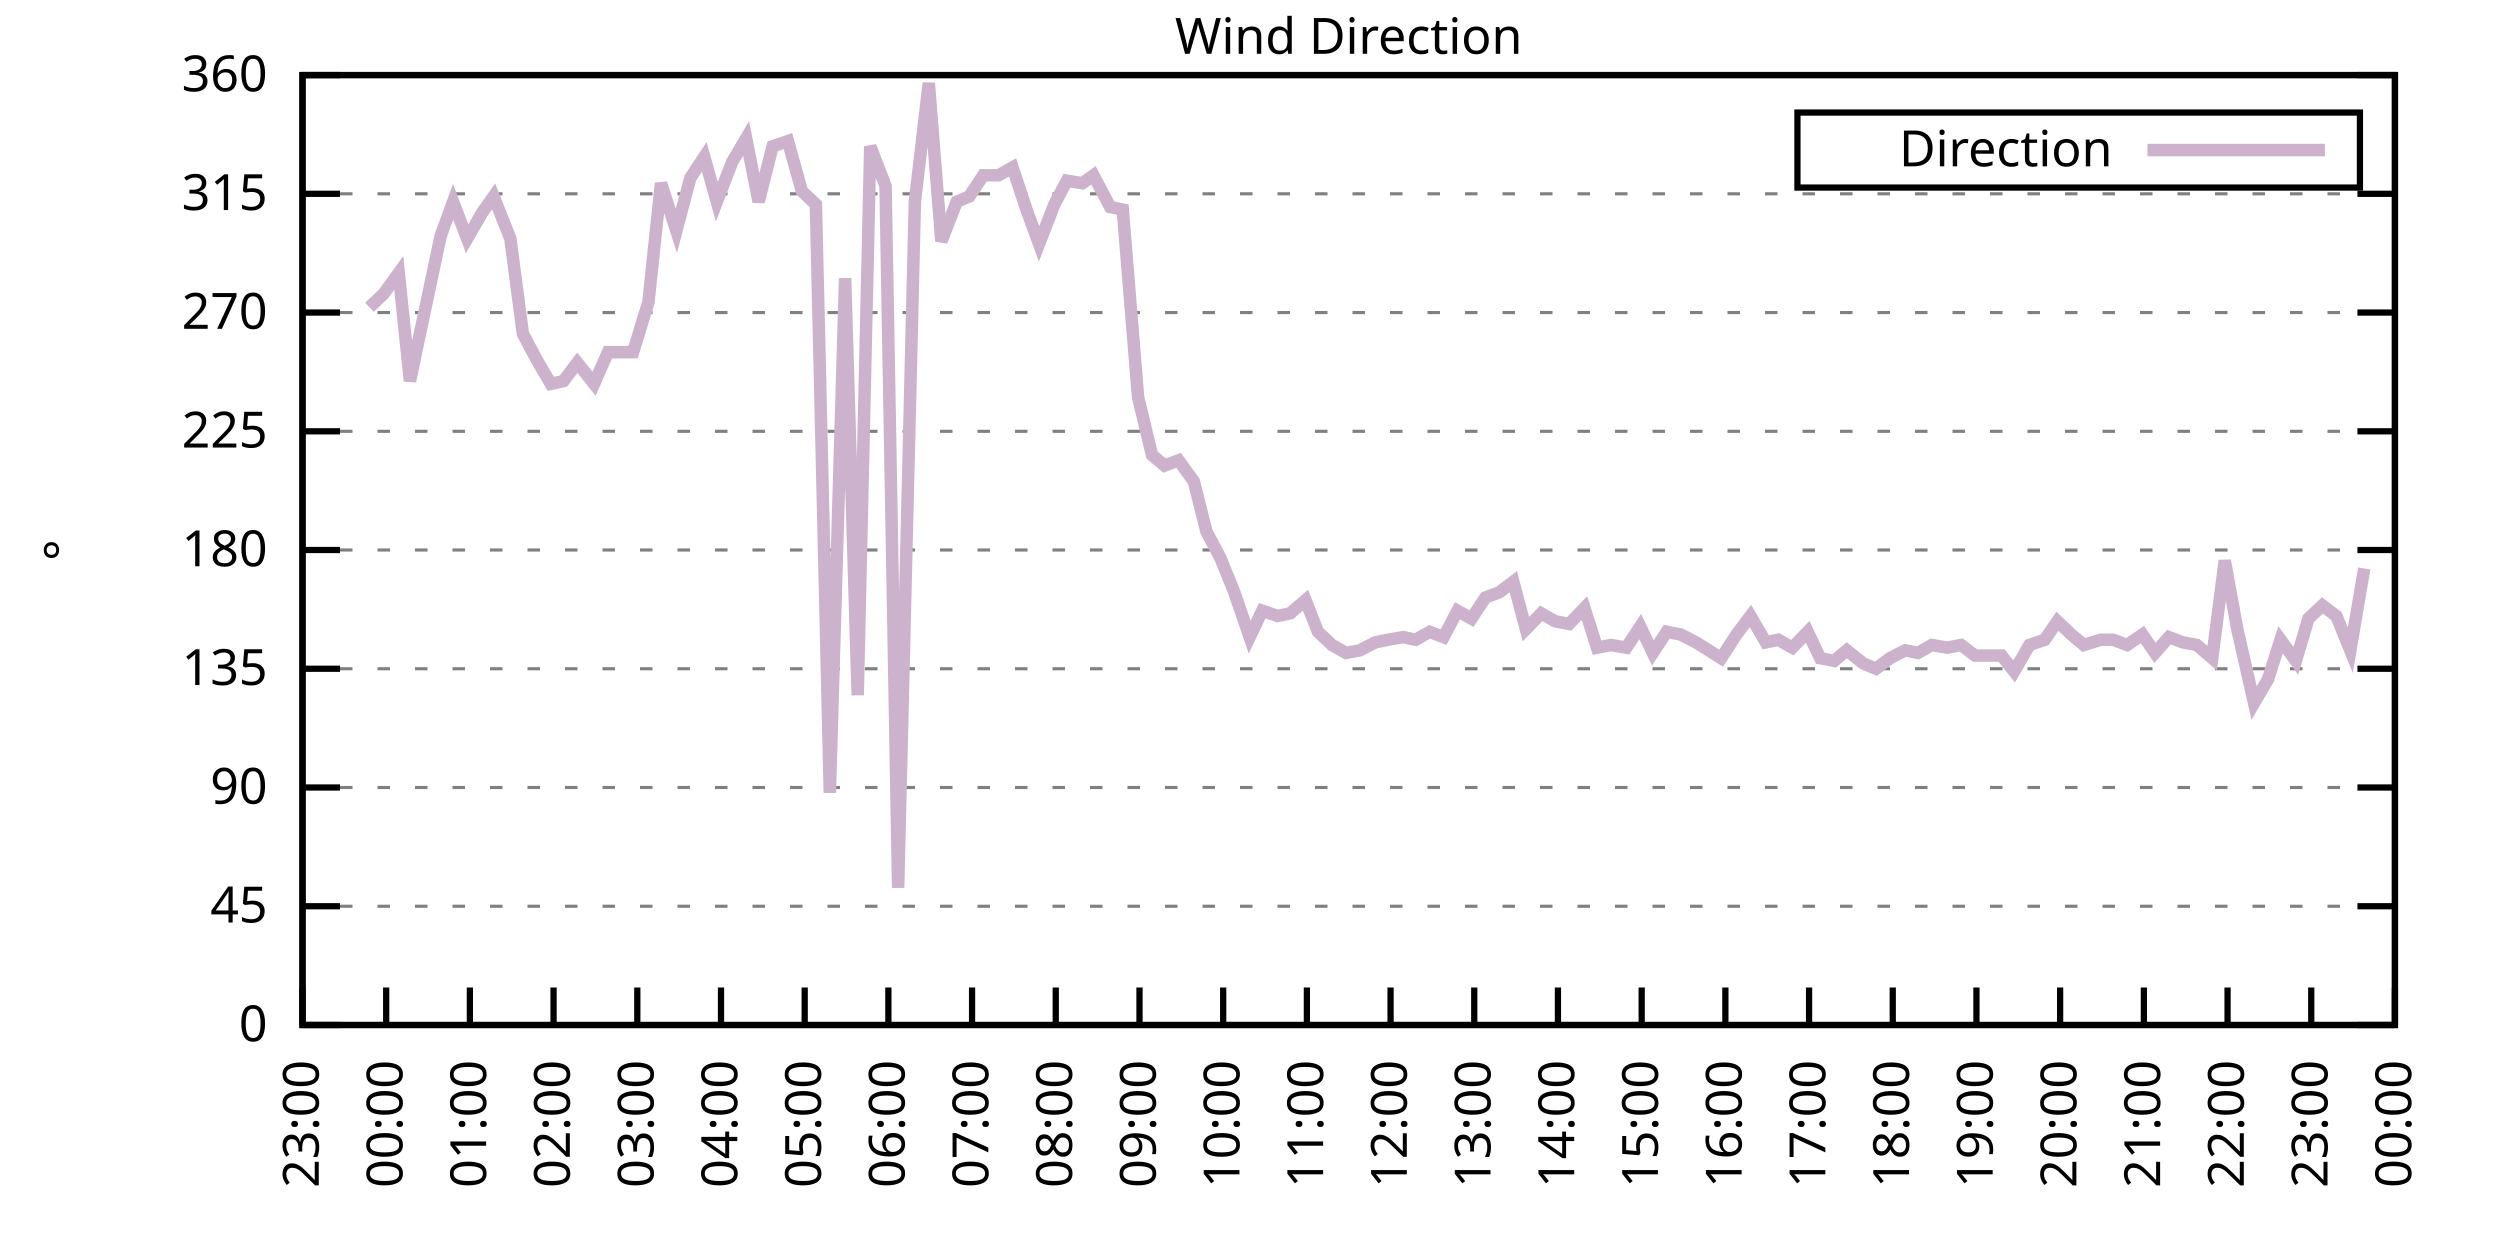
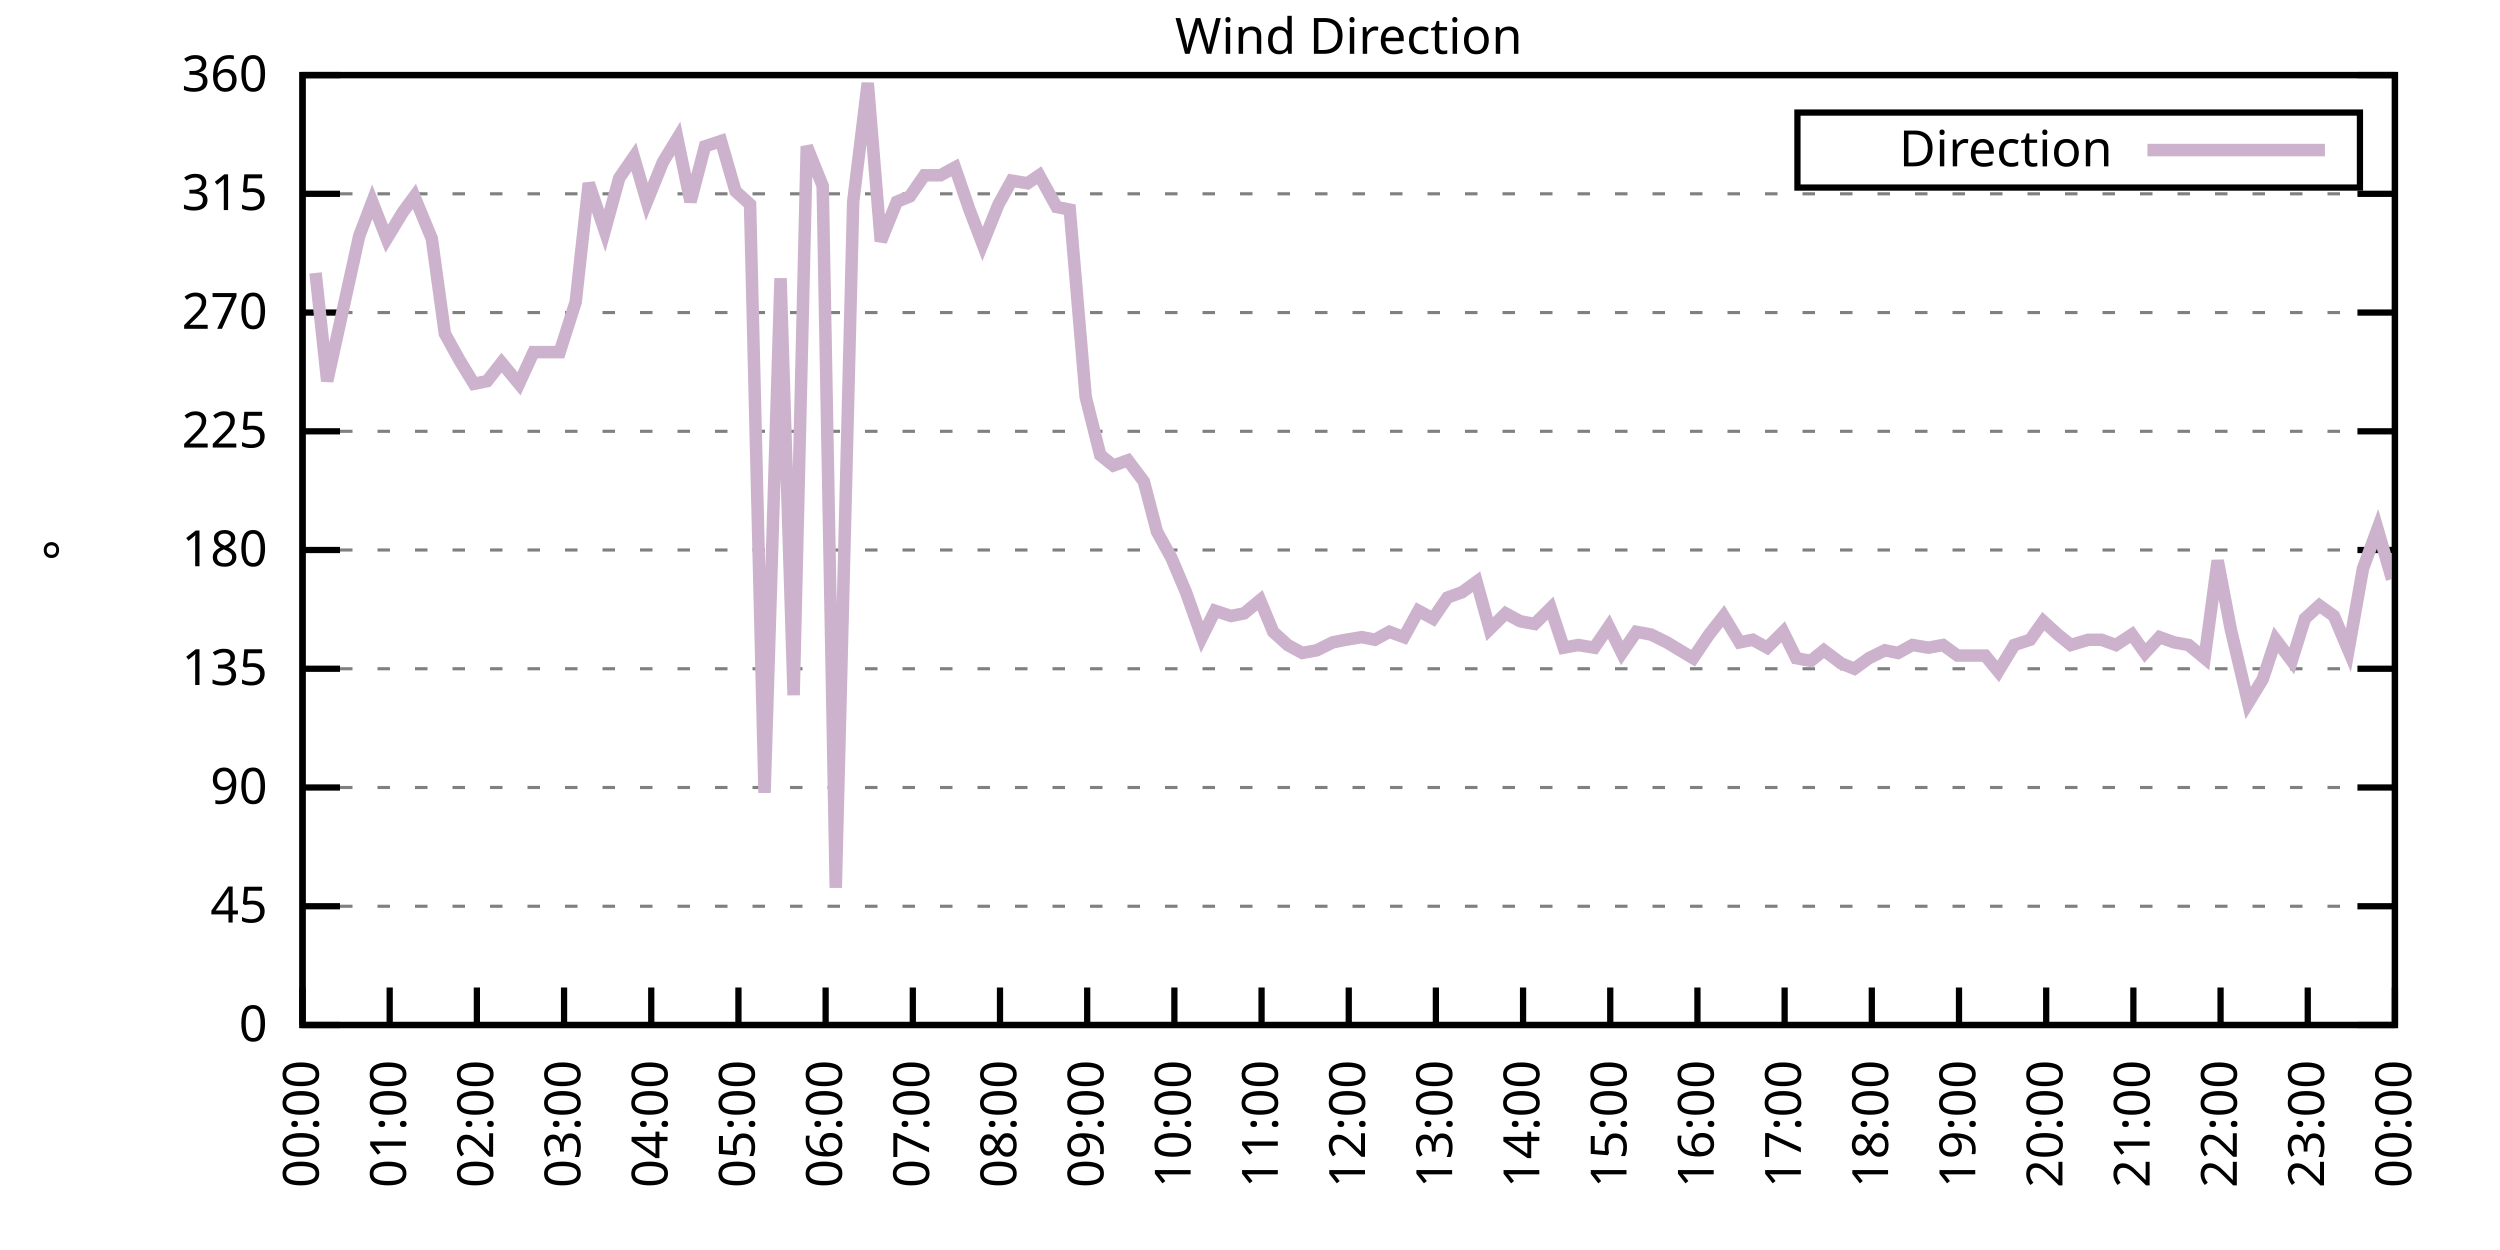
<svg xmlns="http://www.w3.org/2000/svg" xmlns:xlink="http://www.w3.org/1999/xlink" width="400" height="200" viewBox="0 0 400 200">
  <g id="gnuplot_canvas">
    <rect x="0" y="0" width="400" height="200" fill="none" />
    <defs>
      <circle id="gpDot" r="0.5" stroke-width="0.5" stroke="currentColor" />
      <path id="gpPt0" stroke-width="0.333" stroke="currentColor" d="M-1,0 h2 M0,-1 v2" />
      <path id="gpPt1" stroke-width="0.333" stroke="currentColor" d="M-1,-1 L1,1 M1,-1 L-1,1" />
      <path id="gpPt2" stroke-width="0.333" stroke="currentColor" d="M-1,0 L1,0 M0,-1 L0,1 M-1,-1 L1,1 M-1,1 L1,-1" />
      <rect id="gpPt3" stroke-width="0.333" stroke="currentColor" x="-1" y="-1" width="2" height="2" />
      <rect id="gpPt4" stroke-width="0.333" stroke="currentColor" fill="currentColor" x="-1" y="-1" width="2" height="2" />
      <circle id="gpPt5" stroke-width="0.333" stroke="currentColor" cx="0" cy="0" r="1" />
      <use xlink:href="#gpPt5" id="gpPt6" fill="currentColor" stroke="none" />
      <path id="gpPt7" stroke-width="0.333" stroke="currentColor" d="M0,-1.33 L-1.33,0.67 L1.33,0.67 z" />
      <use xlink:href="#gpPt7" id="gpPt8" fill="currentColor" stroke="none" />
      <use xlink:href="#gpPt7" id="gpPt9" stroke="currentColor" transform="rotate(180)" />
      <use xlink:href="#gpPt9" id="gpPt10" fill="currentColor" stroke="none" />
      <use xlink:href="#gpPt3" id="gpPt11" stroke="currentColor" transform="rotate(45)" />
      <use xlink:href="#gpPt11" id="gpPt12" fill="currentColor" stroke="none" />
      <path id="gpPt13" stroke-width="0.333" stroke="currentColor" d="M0,1.330 L1.265,0.411 L0.782,-1.067 L-0.782,-1.076 L-1.265,0.411 z" />
      <use xlink:href="#gpPt13" id="gpPt14" fill="currentColor" stroke="none" />
      <filter id="textbox" filterUnits="objectBoundingBox" x="0" y="0" height="1" width="1">
        <feFlood flood-color="white" flood-opacity="1" result="bgnd" />
        <feComposite in="SourceGraphic" in2="bgnd" operator="atop" />
      </filter>
      <filter id="greybox" filterUnits="objectBoundingBox" x="0" y="0" height="1" width="1">
        <feFlood flood-color="lightgrey" flood-opacity="1" result="grey" />
        <feComposite in="SourceGraphic" in2="grey" operator="atop" />
      </filter>
    </defs>
    <g fill="none" color="white" stroke="currentColor" stroke-width="1.00" stroke-linecap="butt" stroke-linejoin="miter">
</g>
    <g fill="none" color="black" stroke="currentColor" stroke-width="1.00" stroke-linecap="butt" stroke-linejoin="miter">
      <g stroke="none" shape-rendering="crispEdges">
        <polygon fill="rgb(255, 255, 255)" points="48.40,164.00 383.18,164.00 383.18,12.02 48.40,12.02 " />
      </g>
    </g>
    <g fill="none" color="black" stroke="currentColor" stroke-width="1.00" stroke-linecap="butt" stroke-linejoin="miter">
</g>
    <g fill="none" color="black" stroke="black" stroke-width="0.50" stroke-linecap="butt" stroke-linejoin="miter">
</g>
    <g fill="none" color="gray" stroke="currentColor" stroke-width="0.50" stroke-linecap="butt" stroke-linejoin="miter">
      <path stroke="gray" stroke-dasharray="2,4" class="gridline" d="M48.40,164.00 L383.19,164.00  " />
    </g>
    <g fill="none" color="gray" stroke="gray" stroke-width="1.00" stroke-linecap="butt" stroke-linejoin="miter">
</g>
    <g fill="none" color="black" stroke="currentColor" stroke-width="1.00" stroke-linecap="butt" stroke-linejoin="miter">
      <path stroke="black" d="M48.40,164.00 L54.40,164.00 M383.19,164.00 L377.19,164.00  " />
      <g transform="translate(42.80,166.60)" stroke="none" fill="black" font-family="Sans" font-size="8.00" text-anchor="end">
        <text>
          <tspan font-family="Sans"> 0</tspan>
        </text>
      </g>
    </g>
    <g fill="none" color="black" stroke="currentColor" stroke-width="1.00" stroke-linecap="butt" stroke-linejoin="miter">
</g>
    <g fill="none" color="black" stroke="black" stroke-width="0.50" stroke-linecap="butt" stroke-linejoin="miter">
</g>
    <g fill="none" color="gray" stroke="currentColor" stroke-width="0.50" stroke-linecap="butt" stroke-linejoin="miter">
      <path stroke="gray" stroke-dasharray="2,4" class="gridline" d="M48.40,145.00 L383.19,145.00  " />
    </g>
    <g fill="none" color="gray" stroke="gray" stroke-width="1.00" stroke-linecap="butt" stroke-linejoin="miter">
</g>
    <g fill="none" color="black" stroke="currentColor" stroke-width="1.00" stroke-linecap="butt" stroke-linejoin="miter">
      <path stroke="black" d="M48.40,145.00 L54.40,145.00 M383.19,145.00 L377.19,145.00  " />
      <g transform="translate(42.80,147.60)" stroke="none" fill="black" font-family="Sans" font-size="8.00" text-anchor="end">
        <text>
          <tspan font-family="Sans"> 45</tspan>
        </text>
      </g>
    </g>
    <g fill="none" color="black" stroke="currentColor" stroke-width="1.00" stroke-linecap="butt" stroke-linejoin="miter">
</g>
    <g fill="none" color="black" stroke="black" stroke-width="0.50" stroke-linecap="butt" stroke-linejoin="miter">
</g>
    <g fill="none" color="gray" stroke="currentColor" stroke-width="0.50" stroke-linecap="butt" stroke-linejoin="miter">
      <path stroke="gray" stroke-dasharray="2,4" class="gridline" d="M48.40,126.00 L383.19,126.00  " />
    </g>
    <g fill="none" color="gray" stroke="gray" stroke-width="1.00" stroke-linecap="butt" stroke-linejoin="miter">
</g>
    <g fill="none" color="black" stroke="currentColor" stroke-width="1.00" stroke-linecap="butt" stroke-linejoin="miter">
      <path stroke="black" d="M48.40,126.00 L54.40,126.00 M383.19,126.00 L377.19,126.00  " />
      <g transform="translate(42.80,128.60)" stroke="none" fill="black" font-family="Sans" font-size="8.00" text-anchor="end">
        <text>
          <tspan font-family="Sans"> 90</tspan>
        </text>
      </g>
    </g>
    <g fill="none" color="black" stroke="currentColor" stroke-width="1.00" stroke-linecap="butt" stroke-linejoin="miter">
</g>
    <g fill="none" color="black" stroke="black" stroke-width="0.50" stroke-linecap="butt" stroke-linejoin="miter">
</g>
    <g fill="none" color="gray" stroke="currentColor" stroke-width="0.50" stroke-linecap="butt" stroke-linejoin="miter">
      <path stroke="gray" stroke-dasharray="2,4" class="gridline" d="M48.40,107.00 L383.19,107.00  " />
    </g>
    <g fill="none" color="gray" stroke="gray" stroke-width="1.00" stroke-linecap="butt" stroke-linejoin="miter">
</g>
    <g fill="none" color="black" stroke="currentColor" stroke-width="1.00" stroke-linecap="butt" stroke-linejoin="miter">
      <path stroke="black" d="M48.40,107.00 L54.40,107.00 M383.19,107.00 L377.19,107.00  " />
      <g transform="translate(42.80,109.60)" stroke="none" fill="black" font-family="Sans" font-size="8.00" text-anchor="end">
        <text>
          <tspan font-family="Sans"> 135</tspan>
        </text>
      </g>
    </g>
    <g fill="none" color="black" stroke="currentColor" stroke-width="1.00" stroke-linecap="butt" stroke-linejoin="miter">
</g>
    <g fill="none" color="black" stroke="black" stroke-width="0.50" stroke-linecap="butt" stroke-linejoin="miter">
</g>
    <g fill="none" color="gray" stroke="currentColor" stroke-width="0.50" stroke-linecap="butt" stroke-linejoin="miter">
      <path stroke="gray" stroke-dasharray="2,4" class="gridline" d="M48.40,88.00 L383.19,88.00  " />
    </g>
    <g fill="none" color="gray" stroke="gray" stroke-width="1.00" stroke-linecap="butt" stroke-linejoin="miter">
</g>
    <g fill="none" color="black" stroke="currentColor" stroke-width="1.00" stroke-linecap="butt" stroke-linejoin="miter">
      <path stroke="black" d="M48.40,88.00 L54.40,88.00 M383.19,88.00 L377.19,88.00  " />
      <g transform="translate(42.80,90.60)" stroke="none" fill="black" font-family="Sans" font-size="8.00" text-anchor="end">
        <text>
          <tspan font-family="Sans"> 180</tspan>
        </text>
      </g>
    </g>
    <g fill="none" color="black" stroke="currentColor" stroke-width="1.00" stroke-linecap="butt" stroke-linejoin="miter">
</g>
    <g fill="none" color="black" stroke="black" stroke-width="0.50" stroke-linecap="butt" stroke-linejoin="miter">
</g>
    <g fill="none" color="gray" stroke="currentColor" stroke-width="0.50" stroke-linecap="butt" stroke-linejoin="miter">
      <path stroke="gray" stroke-dasharray="2,4" class="gridline" d="M48.40,69.01 L383.19,69.01  " />
    </g>
    <g fill="none" color="gray" stroke="gray" stroke-width="1.00" stroke-linecap="butt" stroke-linejoin="miter">
</g>
    <g fill="none" color="black" stroke="currentColor" stroke-width="1.00" stroke-linecap="butt" stroke-linejoin="miter">
      <path stroke="black" d="M48.40,69.01 L54.40,69.01 M383.19,69.01 L377.19,69.01  " />
      <g transform="translate(42.80,71.61)" stroke="none" fill="black" font-family="Sans" font-size="8.00" text-anchor="end">
        <text>
          <tspan font-family="Sans"> 225</tspan>
        </text>
      </g>
    </g>
    <g fill="none" color="black" stroke="currentColor" stroke-width="1.00" stroke-linecap="butt" stroke-linejoin="miter">
</g>
    <g fill="none" color="black" stroke="black" stroke-width="0.50" stroke-linecap="butt" stroke-linejoin="miter">
</g>
    <g fill="none" color="gray" stroke="currentColor" stroke-width="0.50" stroke-linecap="butt" stroke-linejoin="miter">
      <path stroke="gray" stroke-dasharray="2,4" class="gridline" d="M48.40,50.01 L383.19,50.01  " />
    </g>
    <g fill="none" color="gray" stroke="gray" stroke-width="1.00" stroke-linecap="butt" stroke-linejoin="miter">
</g>
    <g fill="none" color="black" stroke="currentColor" stroke-width="1.00" stroke-linecap="butt" stroke-linejoin="miter">
      <path stroke="black" d="M48.40,50.01 L54.40,50.01 M383.19,50.01 L377.19,50.01  " />
      <g transform="translate(42.80,52.61)" stroke="none" fill="black" font-family="Sans" font-size="8.00" text-anchor="end">
        <text>
          <tspan font-family="Sans"> 270</tspan>
        </text>
      </g>
    </g>
    <g fill="none" color="black" stroke="currentColor" stroke-width="1.00" stroke-linecap="butt" stroke-linejoin="miter">
</g>
    <g fill="none" color="black" stroke="black" stroke-width="0.50" stroke-linecap="butt" stroke-linejoin="miter">
</g>
    <g fill="none" color="gray" stroke="currentColor" stroke-width="0.50" stroke-linecap="butt" stroke-linejoin="miter">
      <path stroke="gray" stroke-dasharray="2,4" class="gridline" d="M48.40,31.01 L383.19,31.01  " />
    </g>
    <g fill="none" color="gray" stroke="gray" stroke-width="1.00" stroke-linecap="butt" stroke-linejoin="miter">
</g>
    <g fill="none" color="black" stroke="currentColor" stroke-width="1.00" stroke-linecap="butt" stroke-linejoin="miter">
      <path stroke="black" d="M48.40,31.01 L54.40,31.01 M383.19,31.01 L377.19,31.01  " />
      <g transform="translate(42.80,33.61)" stroke="none" fill="black" font-family="Sans" font-size="8.00" text-anchor="end">
        <text>
          <tspan font-family="Sans"> 315</tspan>
        </text>
      </g>
    </g>
    <g fill="none" color="black" stroke="currentColor" stroke-width="1.00" stroke-linecap="butt" stroke-linejoin="miter">
</g>
    <g fill="none" color="black" stroke="black" stroke-width="0.50" stroke-linecap="butt" stroke-linejoin="miter">
</g>
    <g fill="none" color="gray" stroke="currentColor" stroke-width="0.50" stroke-linecap="butt" stroke-linejoin="miter">
      <path stroke="gray" stroke-dasharray="2,4" class="gridline" d="M48.40,12.01 L383.19,12.01  " />
    </g>
    <g fill="none" color="gray" stroke="gray" stroke-width="1.00" stroke-linecap="butt" stroke-linejoin="miter">
</g>
    <g fill="none" color="black" stroke="currentColor" stroke-width="1.00" stroke-linecap="butt" stroke-linejoin="miter">
      <path stroke="black" d="M48.40,12.01 L54.40,12.01 M383.19,12.01 L377.19,12.01  " />
      <g transform="translate(42.80,14.61)" stroke="none" fill="black" font-family="Sans" font-size="8.00" text-anchor="end">
        <text>
          <tspan font-family="Sans"> 360</tspan>
        </text>
      </g>
    </g>
    <g fill="none" color="black" stroke="currentColor" stroke-width="1.00" stroke-linecap="butt" stroke-linejoin="miter">
      <path stroke="black" d="M48.40,164.00 L48.40,158.00  " />
      <g transform="translate(51.00,169.60) rotate(270.00)" stroke="none" fill="black" font-family="Sans" font-size="8.00" text-anchor="end">
        <text>
-           <tspan font-family="Sans">23:00</tspan>
-         </text>
-       </g>
-     </g>
-     <g fill="none" color="black" stroke="currentColor" stroke-width="1.00" stroke-linecap="butt" stroke-linejoin="miter">
-       <path stroke="black" d="M61.79,164.00 L61.79,158.00  " />
-       <g transform="translate(64.39,169.60) rotate(270.00)" stroke="none" fill="black" font-family="Sans" font-size="8.00" text-anchor="end">
-         <text>
          <tspan font-family="Sans">00:00</tspan>
        </text>
      </g>
    </g>
    <g fill="none" color="black" stroke="currentColor" stroke-width="1.00" stroke-linecap="butt" stroke-linejoin="miter">
-       <path stroke="black" d="M75.18,164.00 L75.18,158.00  " />
-       <g transform="translate(77.78,169.60) rotate(270.00)" stroke="none" fill="black" font-family="Sans" font-size="8.00" text-anchor="end">
+       <path stroke="black" d="M62.35,164.00 L62.35,158.00  " />
+       <g transform="translate(64.95,169.60) rotate(270.00)" stroke="none" fill="black" font-family="Sans" font-size="8.00" text-anchor="end">
        <text>
          <tspan font-family="Sans">01:00</tspan>
        </text>
      </g>
    </g>
    <g fill="none" color="black" stroke="currentColor" stroke-width="1.00" stroke-linecap="butt" stroke-linejoin="miter">
-       <path stroke="black" d="M88.57,164.00 L88.57,158.00  " />
-       <g transform="translate(91.17,169.60) rotate(270.00)" stroke="none" fill="black" font-family="Sans" font-size="8.00" text-anchor="end">
+       <path stroke="black" d="M76.30,164.00 L76.30,158.00  " />
+       <g transform="translate(78.90,169.60) rotate(270.00)" stroke="none" fill="black" font-family="Sans" font-size="8.00" text-anchor="end">
        <text>
          <tspan font-family="Sans">02:00</tspan>
        </text>
      </g>
    </g>
    <g fill="none" color="black" stroke="currentColor" stroke-width="1.00" stroke-linecap="butt" stroke-linejoin="miter">
-       <path stroke="black" d="M101.97,164.00 L101.97,158.00  " />
-       <g transform="translate(104.57,169.60) rotate(270.00)" stroke="none" fill="black" font-family="Sans" font-size="8.00" text-anchor="end">
+       <path stroke="black" d="M90.25,164.00 L90.25,158.00  " />
+       <g transform="translate(92.85,169.60) rotate(270.00)" stroke="none" fill="black" font-family="Sans" font-size="8.00" text-anchor="end">
        <text>
          <tspan font-family="Sans">03:00</tspan>
        </text>
      </g>
    </g>
    <g fill="none" color="black" stroke="currentColor" stroke-width="1.00" stroke-linecap="butt" stroke-linejoin="miter">
-       <path stroke="black" d="M115.36,164.00 L115.36,158.00  " />
-       <g transform="translate(117.96,169.60) rotate(270.00)" stroke="none" fill="black" font-family="Sans" font-size="8.00" text-anchor="end">
+       <path stroke="black" d="M104.20,164.00 L104.20,158.00  " />
+       <g transform="translate(106.80,169.60) rotate(270.00)" stroke="none" fill="black" font-family="Sans" font-size="8.00" text-anchor="end">
        <text>
          <tspan font-family="Sans">04:00</tspan>
        </text>
      </g>
    </g>
    <g fill="none" color="black" stroke="currentColor" stroke-width="1.00" stroke-linecap="butt" stroke-linejoin="miter">
-       <path stroke="black" d="M128.75,164.00 L128.75,158.00  " />
-       <g transform="translate(131.35,169.60) rotate(270.00)" stroke="none" fill="black" font-family="Sans" font-size="8.00" text-anchor="end">
+       <path stroke="black" d="M118.15,164.00 L118.15,158.00  " />
+       <g transform="translate(120.75,169.60) rotate(270.00)" stroke="none" fill="black" font-family="Sans" font-size="8.00" text-anchor="end">
        <text>
          <tspan font-family="Sans">05:00</tspan>
        </text>
      </g>
    </g>
    <g fill="none" color="black" stroke="currentColor" stroke-width="1.00" stroke-linecap="butt" stroke-linejoin="miter">
-       <path stroke="black" d="M142.14,164.00 L142.14,158.00  " />
-       <g transform="translate(144.74,169.60) rotate(270.00)" stroke="none" fill="black" font-family="Sans" font-size="8.00" text-anchor="end">
+       <path stroke="black" d="M132.10,164.00 L132.10,158.00  " />
+       <g transform="translate(134.70,169.60) rotate(270.00)" stroke="none" fill="black" font-family="Sans" font-size="8.00" text-anchor="end">
        <text>
          <tspan font-family="Sans">06:00</tspan>
        </text>
      </g>
    </g>
    <g fill="none" color="black" stroke="currentColor" stroke-width="1.00" stroke-linecap="butt" stroke-linejoin="miter">
-       <path stroke="black" d="M155.53,164.00 L155.53,158.00  " />
-       <g transform="translate(158.13,169.60) rotate(270.00)" stroke="none" fill="black" font-family="Sans" font-size="8.00" text-anchor="end">
+       <path stroke="black" d="M146.05,164.00 L146.05,158.00  " />
+       <g transform="translate(148.65,169.60) rotate(270.00)" stroke="none" fill="black" font-family="Sans" font-size="8.00" text-anchor="end">
        <text>
          <tspan font-family="Sans">07:00</tspan>
        </text>
      </g>
    </g>
    <g fill="none" color="black" stroke="currentColor" stroke-width="1.00" stroke-linecap="butt" stroke-linejoin="miter">
-       <path stroke="black" d="M168.92,164.00 L168.92,158.00  " />
-       <g transform="translate(171.52,169.60) rotate(270.00)" stroke="none" fill="black" font-family="Sans" font-size="8.00" text-anchor="end">
+       <path stroke="black" d="M160.00,164.00 L160.00,158.00  " />
+       <g transform="translate(162.60,169.60) rotate(270.00)" stroke="none" fill="black" font-family="Sans" font-size="8.00" text-anchor="end">
        <text>
          <tspan font-family="Sans">08:00</tspan>
        </text>
      </g>
    </g>
    <g fill="none" color="black" stroke="currentColor" stroke-width="1.00" stroke-linecap="butt" stroke-linejoin="miter">
-       <path stroke="black" d="M182.32,164.00 L182.32,158.00  " />
-       <g transform="translate(184.92,169.60) rotate(270.00)" stroke="none" fill="black" font-family="Sans" font-size="8.00" text-anchor="end">
+       <path stroke="black" d="M173.95,164.00 L173.95,158.00  " />
+       <g transform="translate(176.55,169.60) rotate(270.00)" stroke="none" fill="black" font-family="Sans" font-size="8.00" text-anchor="end">
        <text>
          <tspan font-family="Sans">09:00</tspan>
        </text>
      </g>
    </g>
    <g fill="none" color="black" stroke="currentColor" stroke-width="1.00" stroke-linecap="butt" stroke-linejoin="miter">
-       <path stroke="black" d="M195.71,164.00 L195.71,158.00  " />
-       <g transform="translate(198.31,169.60) rotate(270.00)" stroke="none" fill="black" font-family="Sans" font-size="8.00" text-anchor="end">
+       <path stroke="black" d="M187.90,164.00 L187.90,158.00  " />
+       <g transform="translate(190.50,169.60) rotate(270.00)" stroke="none" fill="black" font-family="Sans" font-size="8.00" text-anchor="end">
        <text>
          <tspan font-family="Sans">10:00</tspan>
        </text>
      </g>
    </g>
    <g fill="none" color="black" stroke="currentColor" stroke-width="1.00" stroke-linecap="butt" stroke-linejoin="miter">
-       <path stroke="black" d="M209.10,164.00 L209.10,158.00  " />
-       <g transform="translate(211.70,169.60) rotate(270.00)" stroke="none" fill="black" font-family="Sans" font-size="8.00" text-anchor="end">
+       <path stroke="black" d="M201.85,164.00 L201.85,158.00  " />
+       <g transform="translate(204.45,169.60) rotate(270.00)" stroke="none" fill="black" font-family="Sans" font-size="8.00" text-anchor="end">
        <text>
          <tspan font-family="Sans">11:00</tspan>
        </text>
      </g>
    </g>
    <g fill="none" color="black" stroke="currentColor" stroke-width="1.00" stroke-linecap="butt" stroke-linejoin="miter">
-       <path stroke="black" d="M222.49,164.00 L222.49,158.00  " />
-       <g transform="translate(225.09,169.60) rotate(270.00)" stroke="none" fill="black" font-family="Sans" font-size="8.00" text-anchor="end">
+       <path stroke="black" d="M215.80,164.00 L215.80,158.00  " />
+       <g transform="translate(218.40,169.60) rotate(270.00)" stroke="none" fill="black" font-family="Sans" font-size="8.00" text-anchor="end">
        <text>
          <tspan font-family="Sans">12:00</tspan>
        </text>
      </g>
    </g>
    <g fill="none" color="black" stroke="currentColor" stroke-width="1.00" stroke-linecap="butt" stroke-linejoin="miter">
-       <path stroke="black" d="M235.88,164.00 L235.88,158.00  " />
-       <g transform="translate(238.48,169.60) rotate(270.00)" stroke="none" fill="black" font-family="Sans" font-size="8.00" text-anchor="end">
+       <path stroke="black" d="M229.74,164.00 L229.74,158.00  " />
+       <g transform="translate(232.34,169.60) rotate(270.00)" stroke="none" fill="black" font-family="Sans" font-size="8.00" text-anchor="end">
        <text>
          <tspan font-family="Sans">13:00</tspan>
        </text>
      </g>
    </g>
    <g fill="none" color="black" stroke="currentColor" stroke-width="1.00" stroke-linecap="butt" stroke-linejoin="miter">
-       <path stroke="black" d="M249.27,164.00 L249.27,158.00  " />
-       <g transform="translate(251.87,169.60) rotate(270.00)" stroke="none" fill="black" font-family="Sans" font-size="8.00" text-anchor="end">
+       <path stroke="black" d="M243.69,164.00 L243.69,158.00  " />
+       <g transform="translate(246.29,169.60) rotate(270.00)" stroke="none" fill="black" font-family="Sans" font-size="8.00" text-anchor="end">
        <text>
          <tspan font-family="Sans">14:00</tspan>
        </text>
      </g>
    </g>
    <g fill="none" color="black" stroke="currentColor" stroke-width="1.00" stroke-linecap="butt" stroke-linejoin="miter">
-       <path stroke="black" d="M262.67,164.00 L262.67,158.00  " />
-       <g transform="translate(265.27,169.60) rotate(270.00)" stroke="none" fill="black" font-family="Sans" font-size="8.00" text-anchor="end">
+       <path stroke="black" d="M257.64,164.00 L257.64,158.00  " />
+       <g transform="translate(260.24,169.60) rotate(270.00)" stroke="none" fill="black" font-family="Sans" font-size="8.00" text-anchor="end">
        <text>
          <tspan font-family="Sans">15:00</tspan>
        </text>
      </g>
    </g>
    <g fill="none" color="black" stroke="currentColor" stroke-width="1.00" stroke-linecap="butt" stroke-linejoin="miter">
-       <path stroke="black" d="M276.06,164.00 L276.06,158.00  " />
-       <g transform="translate(278.66,169.60) rotate(270.00)" stroke="none" fill="black" font-family="Sans" font-size="8.00" text-anchor="end">
+       <path stroke="black" d="M271.59,164.00 L271.59,158.00  " />
+       <g transform="translate(274.19,169.60) rotate(270.00)" stroke="none" fill="black" font-family="Sans" font-size="8.00" text-anchor="end">
        <text>
          <tspan font-family="Sans">16:00</tspan>
        </text>
      </g>
    </g>
    <g fill="none" color="black" stroke="currentColor" stroke-width="1.00" stroke-linecap="butt" stroke-linejoin="miter">
-       <path stroke="black" d="M289.45,164.00 L289.45,158.00  " />
-       <g transform="translate(292.05,169.60) rotate(270.00)" stroke="none" fill="black" font-family="Sans" font-size="8.00" text-anchor="end">
+       <path stroke="black" d="M285.54,164.00 L285.54,158.00  " />
+       <g transform="translate(288.14,169.60) rotate(270.00)" stroke="none" fill="black" font-family="Sans" font-size="8.00" text-anchor="end">
        <text>
          <tspan font-family="Sans">17:00</tspan>
        </text>
      </g>
    </g>
    <g fill="none" color="black" stroke="currentColor" stroke-width="1.00" stroke-linecap="butt" stroke-linejoin="miter">
-       <path stroke="black" d="M302.84,164.00 L302.84,158.00  " />
-       <g transform="translate(305.44,169.60) rotate(270.00)" stroke="none" fill="black" font-family="Sans" font-size="8.00" text-anchor="end">
+       <path stroke="black" d="M299.49,164.00 L299.49,158.00  " />
+       <g transform="translate(302.09,169.60) rotate(270.00)" stroke="none" fill="black" font-family="Sans" font-size="8.00" text-anchor="end">
        <text>
          <tspan font-family="Sans">18:00</tspan>
        </text>
      </g>
    </g>
    <g fill="none" color="black" stroke="currentColor" stroke-width="1.00" stroke-linecap="butt" stroke-linejoin="miter">
-       <path stroke="black" d="M316.23,164.00 L316.23,158.00  " />
-       <g transform="translate(318.83,169.60) rotate(270.00)" stroke="none" fill="black" font-family="Sans" font-size="8.00" text-anchor="end">
+       <path stroke="black" d="M313.44,164.00 L313.44,158.00  " />
+       <g transform="translate(316.04,169.60) rotate(270.00)" stroke="none" fill="black" font-family="Sans" font-size="8.00" text-anchor="end">
        <text>
          <tspan font-family="Sans">19:00</tspan>
        </text>
      </g>
    </g>
    <g fill="none" color="black" stroke="currentColor" stroke-width="1.00" stroke-linecap="butt" stroke-linejoin="miter">
-       <path stroke="black" d="M329.62,164.00 L329.62,158.00  " />
-       <g transform="translate(332.22,169.60) rotate(270.00)" stroke="none" fill="black" font-family="Sans" font-size="8.00" text-anchor="end">
+       <path stroke="black" d="M327.39,164.00 L327.39,158.00  " />
+       <g transform="translate(329.99,169.60) rotate(270.00)" stroke="none" fill="black" font-family="Sans" font-size="8.00" text-anchor="end">
        <text>
          <tspan font-family="Sans">20:00</tspan>
        </text>
      </g>
    </g>
    <g fill="none" color="black" stroke="currentColor" stroke-width="1.00" stroke-linecap="butt" stroke-linejoin="miter">
-       <path stroke="black" d="M343.02,164.00 L343.02,158.00  " />
-       <g transform="translate(345.62,169.60) rotate(270.00)" stroke="none" fill="black" font-family="Sans" font-size="8.00" text-anchor="end">
+       <path stroke="black" d="M341.34,164.00 L341.34,158.00  " />
+       <g transform="translate(343.94,169.60) rotate(270.00)" stroke="none" fill="black" font-family="Sans" font-size="8.00" text-anchor="end">
        <text>
          <tspan font-family="Sans">21:00</tspan>
        </text>
      </g>
    </g>
    <g fill="none" color="black" stroke="currentColor" stroke-width="1.00" stroke-linecap="butt" stroke-linejoin="miter">
-       <path stroke="black" d="M356.41,164.00 L356.41,158.00  " />
-       <g transform="translate(359.01,169.60) rotate(270.00)" stroke="none" fill="black" font-family="Sans" font-size="8.00" text-anchor="end">
+       <path stroke="black" d="M355.29,164.00 L355.29,158.00  " />
+       <g transform="translate(357.89,169.60) rotate(270.00)" stroke="none" fill="black" font-family="Sans" font-size="8.00" text-anchor="end">
        <text>
          <tspan font-family="Sans">22:00</tspan>
        </text>
      </g>
    </g>
    <g fill="none" color="black" stroke="currentColor" stroke-width="1.00" stroke-linecap="butt" stroke-linejoin="miter">
-       <path stroke="black" d="M369.80,164.00 L369.80,158.00  " />
-       <g transform="translate(372.40,169.60) rotate(270.00)" stroke="none" fill="black" font-family="Sans" font-size="8.00" text-anchor="end">
+       <path stroke="black" d="M369.24,164.00 L369.24,158.00  " />
+       <g transform="translate(371.84,169.60) rotate(270.00)" stroke="none" fill="black" font-family="Sans" font-size="8.00" text-anchor="end">
        <text>
          <tspan font-family="Sans">23:00</tspan>
        </text>
      </g>
    </g>
    <g fill="none" color="black" stroke="currentColor" stroke-width="1.00" stroke-linecap="butt" stroke-linejoin="miter">
      <path stroke="black" d="M383.19,164.00 L383.19,158.00  " />
      <g transform="translate(385.79,169.60) rotate(270.00)" stroke="none" fill="black" font-family="Sans" font-size="8.00" text-anchor="end">
        <text>
          <tspan font-family="Sans">00:00</tspan>
        </text>
      </g>
    </g>
    <g fill="none" color="black" stroke="currentColor" stroke-width="1.00" stroke-linecap="butt" stroke-linejoin="miter">
</g>
    <g fill="none" color="black" stroke="currentColor" stroke-width="1.00" stroke-linecap="butt" stroke-linejoin="miter">
      <path stroke="black" d="M48.40,12.01 L48.40,164.00 L383.19,164.00 L383.19,12.01 L48.40,12.01 Z  " />
    </g>
    <g fill="none" color="black" stroke="currentColor" stroke-width="1.00" stroke-linecap="butt" stroke-linejoin="miter">
</g>
    <g fill="none" color="black" stroke="currentColor" stroke-width="1.00" stroke-linecap="butt" stroke-linejoin="miter">
      <path stroke="black" d="M287.59,30.01 L287.59,18.01 L377.59,18.01 L377.59,30.01 L287.59,30.01 Z  " />
    </g>
    <g id="Wind_direction_plot_1">
      <g fill="none" color="white" stroke="black" stroke-width="2.00" stroke-linecap="butt" stroke-linejoin="miter">
</g>
      <g fill="none" color="black" stroke="currentColor" stroke-width="2.00" stroke-linecap="butt" stroke-linejoin="miter">
        <g transform="translate(337.99,26.61)" stroke="none" fill="black" font-family="Sans" font-size="8.00" text-anchor="end">
          <text>
            <tspan font-family="Sans">Direction</tspan>
          </text>
        </g>
      </g>
      <g fill="none" color="black" stroke="currentColor" stroke-width="2.00" stroke-linecap="butt" stroke-linejoin="miter">
-         <path stroke="rgb(204, 178, 204)" d="M343.59,24.01 L371.99,24.01 M59.11,49.16 L61.35,47.05 L63.80,43.67 L65.59,60.98 L70.50,37.76 L72.50,32.28   L74.74,38.19 L77.19,33.96 L78.98,31.43 L81.66,38.19 L83.66,53.39 L85.90,57.61 L88.13,61.41 L90.14,60.98   L92.37,58.03 L95.05,61.41 L97.28,56.34 L99.06,56.34 L101.30,56.34 L103.75,48.32 L105.76,29.32 L108.22,36.92   L110.45,28.48 L112.68,25.10 L114.69,32.28 L117.14,25.94 L119.38,22.14 L121.38,32.28 L123.62,23.41 L126.07,22.56   L128.30,30.59 L130.54,32.70 L132.77,126.85 L135.22,44.52 L137.23,111.23 L139.24,23.41 L141.69,29.74 L143.70,142.05   L146.38,32.28 L148.61,13.28 L150.62,38.61 L153.08,32.28 L155.09,31.43 L157.32,28.05 L159.77,28.05 L162.01,26.79   L164.24,33.54 L166.25,39.03 L168.70,32.70 L170.71,28.90 L173.17,29.32 L174.95,28.05 L177.63,33.12 L179.64,33.54   L182.09,63.52 L184.32,72.81 L186.33,74.49 L188.57,73.65 L191.02,77.03 L193.03,85.05 L195.26,89.27 L197.49,94.76   L199.95,101.94 L201.96,97.72 L204.41,98.56 L206.42,98.14 L208.88,96.03 L210.88,101.09 L213.12,103.20 L215.35,104.47   L217.58,104.05 L220.04,102.78 L222.04,102.36 L224.50,101.94 L226.51,102.36 L228.74,101.09 L230.97,101.94 L233.20,97.72   L235.44,98.98 L237.67,95.60 L239.90,94.76 L242.13,93.07 L244.14,100.67 L246.60,98.14 L248.83,99.40 L251.06,99.83   L253.51,97.29 L255.52,103.63 L257.76,103.20 L260.21,103.63 L262.44,100.25 L264.45,104.47 L266.68,101.09 L268.92,101.52   L271.37,102.78 L273.38,104.05 L275.39,105.31 L277.84,101.52 L280.07,98.56 L282.53,102.78 L284.54,102.36 L286.77,103.63   L289.23,101.09 L291.23,105.31 L293.47,105.74 L295.48,104.05 L298.15,106.16 L300.16,107.00 L302.39,105.31 L304.85,104.05   L306.86,104.47 L309.09,103.20 L311.54,103.63 L313.78,103.20 L316.01,104.89 L320.25,104.89 L322.26,107.43 L324.71,103.20   L327.17,102.36 L329.18,99.40 L331.41,101.52 L333.42,103.20 L336.10,102.36 L338.10,102.36 L340.34,103.20 L342.79,101.52   L344.80,104.47 L347.03,101.94 L349.26,102.78 L351.50,103.20 L353.95,105.31 L355.96,89.69 L357.97,100.67 L360.65,112.49   L362.88,108.69 L364.89,102.36 L367.34,105.74 L369.35,98.98 L371.58,96.87 L373.82,98.56 L376.05,104.05 L378.28,90.96    " />
+         <path stroke="rgb(204, 178, 204)" d="M343.59,24.01 L371.99,24.01 M50.49,43.67 L52.35,60.98 L57.47,37.76 L59.56,32.28 L61.88,38.19 L64.44,33.96   L66.30,31.43 L69.09,38.19 L71.18,53.39 L73.51,57.61 L75.83,61.41 L77.93,60.98 L80.25,58.03 L83.04,61.41   L85.37,56.34 L87.23,56.34 L89.55,56.34 L92.11,48.32 L94.20,29.32 L96.76,36.92 L99.08,28.48 L101.41,25.10   L103.50,32.28 L106.06,25.94 L108.38,22.14 L110.48,32.28 L112.80,23.41 L115.36,22.56 L117.68,30.59 L120.01,32.70   L122.33,126.85 L124.89,44.52 L126.98,111.23 L129.08,23.41 L131.63,29.74 L133.72,142.05 L136.51,32.28 L138.84,13.28   L140.93,38.61 L143.49,32.28 L145.58,31.43 L147.91,28.05 L150.46,28.05 L152.79,26.79 L155.11,33.54 L157.21,39.03   L159.76,32.70 L161.86,28.90 L164.41,29.32 L166.27,28.05 L169.06,33.12 L171.16,33.54 L173.71,63.52 L176.04,72.81   L178.13,74.49 L180.46,73.65 L183.01,77.03 L185.11,85.05 L187.43,89.27 L189.76,94.76 L192.31,101.94 L194.41,97.72   L196.96,98.56 L199.06,98.14 L201.61,96.03 L203.71,101.09 L206.03,103.20 L208.36,104.47 L210.68,104.05 L213.24,102.78   L215.33,102.36 L217.89,101.94 L219.98,102.36 L222.30,101.09 L224.63,101.94 L226.95,97.72 L229.28,98.98 L231.60,95.60   L233.93,94.76 L236.25,93.07 L238.35,100.67 L240.90,98.14 L243.23,99.40 L245.55,99.83 L248.11,97.29 L250.20,103.63   L252.53,103.20 L255.09,103.63 L257.41,100.25 L259.50,104.47 L261.83,101.09 L264.15,101.52 L266.71,102.78 L268.80,104.05   L270.90,105.31 L273.45,101.52 L275.78,98.56 L278.34,102.78 L280.43,102.36 L282.75,103.63 L285.31,101.09 L287.40,105.31   L289.73,105.74 L291.82,104.05 L294.61,106.16 L296.70,107.00 L299.03,105.31 L301.58,104.05 L303.68,104.47 L306.00,103.20   L308.56,103.63 L310.88,103.20 L313.21,104.89 L317.63,104.89 L319.72,107.43 L322.28,103.20 L324.83,102.36 L326.93,99.40   L329.25,101.52 L331.34,103.20 L334.13,102.36 L336.23,102.36 L338.55,103.20 L341.11,101.52 L343.20,104.47 L345.53,101.94   L347.85,102.78 L350.18,103.20 L352.73,105.31 L354.83,89.69 L356.92,100.67 L359.71,112.49 L362.03,108.69 L364.13,102.36   L366.68,105.74 L368.78,98.98 L371.10,96.87 L373.43,98.56 L375.75,104.05 L378.08,90.96 L380.40,84.63 L382.73,92.65    " />
      </g>
    </g>
    <g fill="none" color="black" stroke="currentColor" stroke-width="2.00" stroke-linecap="butt" stroke-linejoin="miter">
</g>
    <g fill="none" color="black" stroke="black" stroke-width="1.00" stroke-linecap="butt" stroke-linejoin="miter">
</g>
    <g fill="none" color="black" stroke="currentColor" stroke-width="1.00" stroke-linecap="butt" stroke-linejoin="miter">
      <path stroke="black" d="M48.40,12.01 L48.40,164.00 L383.19,164.00 L383.19,12.01 L48.40,12.01 Z  " />
      <g transform="translate(12.80,88.01) rotate(270.00)" stroke="none" fill="black" font-family="Sans" font-size="8.00" text-anchor="middle">
        <text>
          <tspan font-family="Sans">°</tspan>
        </text>
      </g>
    </g>
    <g fill="none" color="black" stroke="currentColor" stroke-width="1.00" stroke-linecap="butt" stroke-linejoin="miter">
</g>
    <g fill="none" color="black" stroke="currentColor" stroke-width="1.00" stroke-linecap="butt" stroke-linejoin="miter">
      <g transform="translate(215.79,8.61)" stroke="none" fill="black" font-family="Sans" font-size="8.00" text-anchor="middle">
        <text>
          <tspan font-family="Sans">Wind Direction</tspan>
        </text>
      </g>
    </g>
    <g fill="none" color="black" stroke="currentColor" stroke-width="1.00" stroke-linecap="butt" stroke-linejoin="miter">
</g>
  </g>
</svg>
